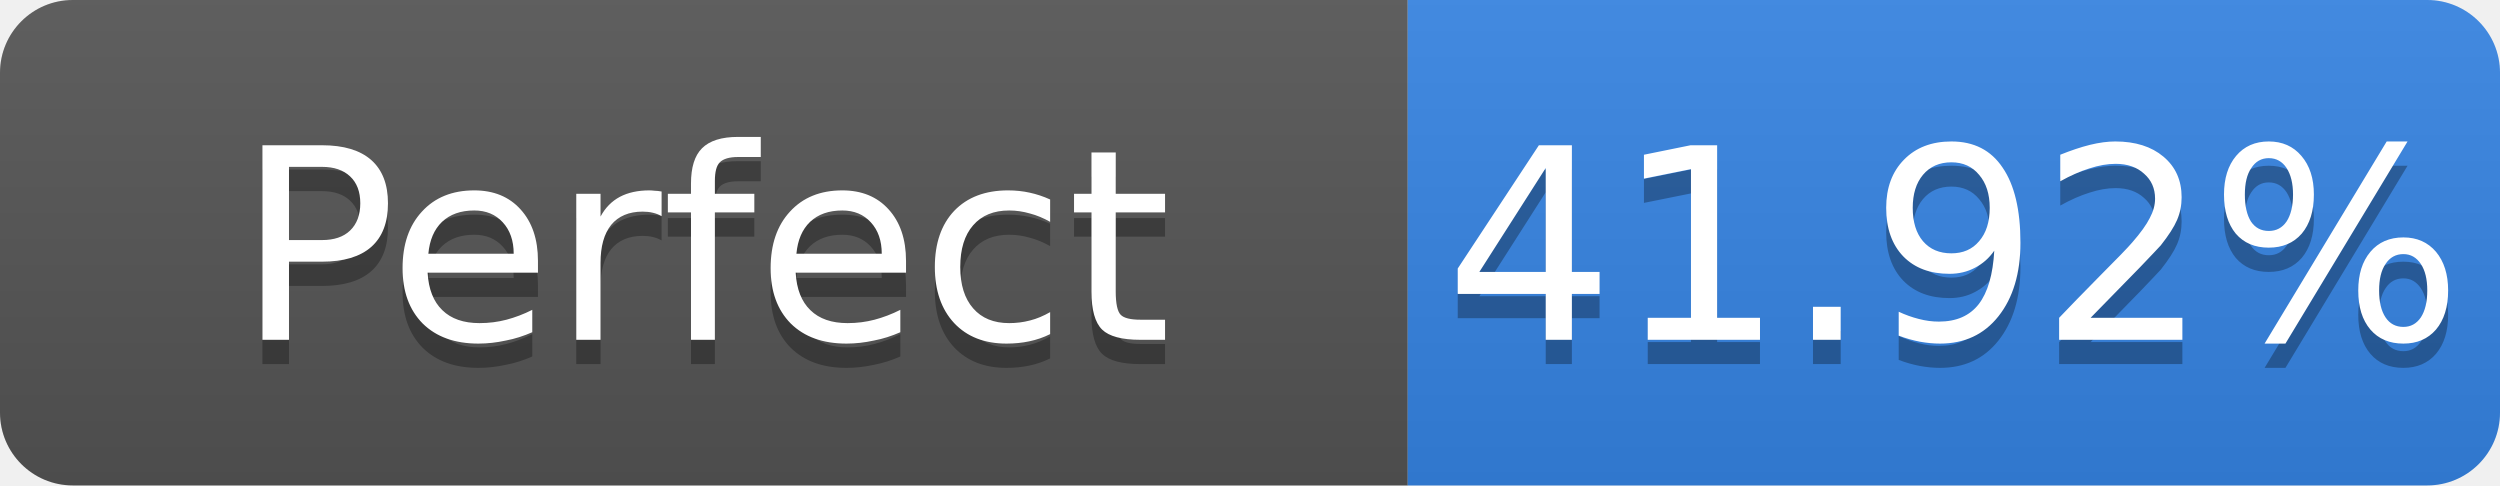
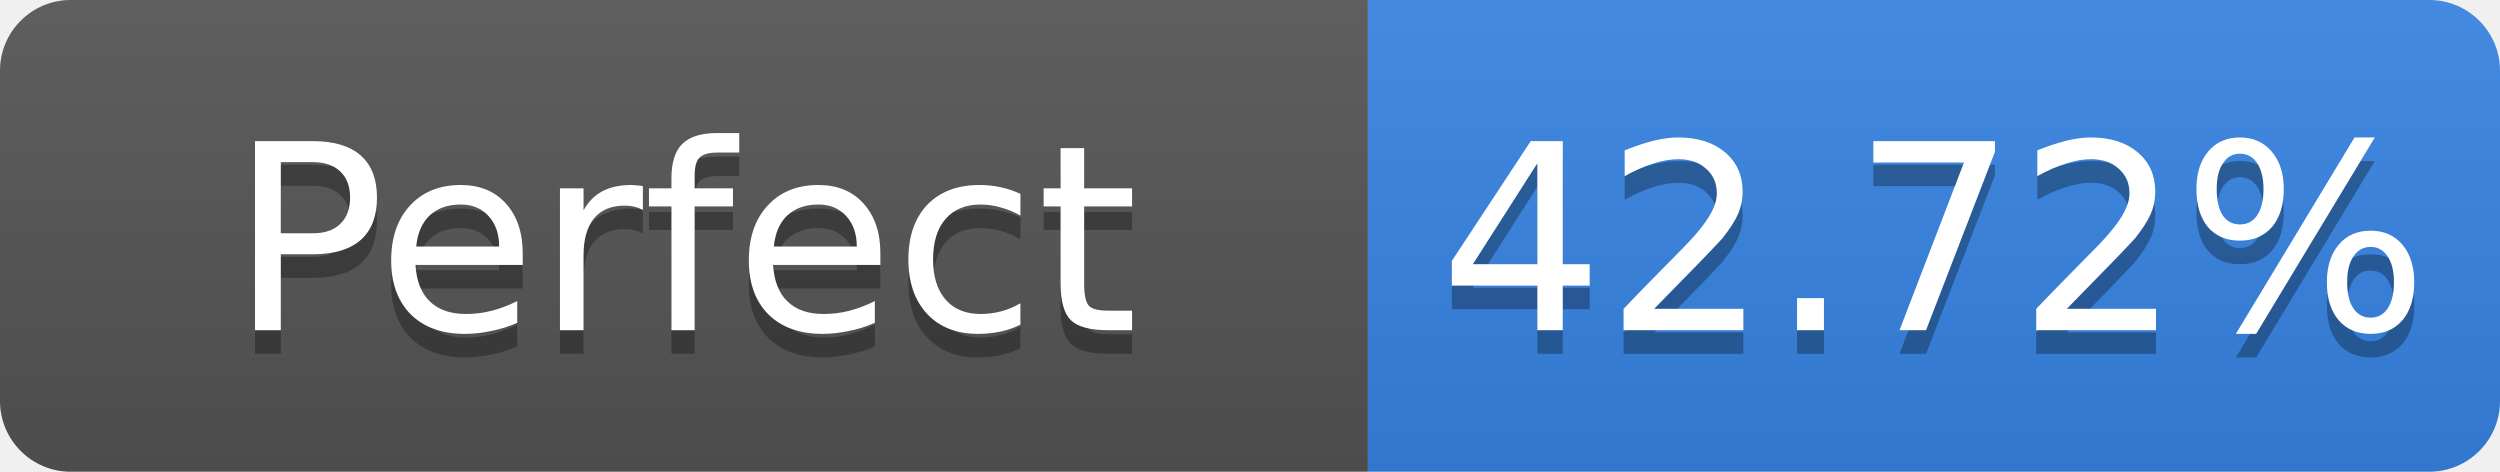
- <svg xmlns="http://www.w3.org/2000/svg" width="103" height="20" role="img" aria-label="Perfect: 41.92%">
+ <svg xmlns="http://www.w3.org/2000/svg" width="106" height="20" role="img" aria-label="Perfect: 42.72%">
  <linearGradient id="s" x2="0" y2="100%">
    <stop offset="0" stop-color="#bbb" stop-opacity=".1" />
    <stop offset="1" stop-opacity=".1" />
  </linearGradient>
  <clipPath id="r">
-     <rect width="103" height="20" rx="3" fill="#fff" />
+     <rect width="106" height="20" rx="3" fill="#fff" />
  </clipPath>
  <g clip-path="url(#r)">
    <rect width="58" height="20" fill="#555" />
-     <rect x="58" width="45" height="20" fill="#3584e4" />
-     <rect width="103" height="20" fill="url(#s)" />
+     <rect x="58" width="48" height="20" fill="#3584e4" />
+     <rect width="106" height="20" fill="url(#s)" />
  </g>
  <g fill="#fff" text-anchor="middle" font-family="Verdana,Geneva,DejaVu Sans,sans-serif" font-size="11">
    <text x="29.0" y="15" fill="#010101" fill-opacity=".3">Perfect</text>
    <text x="29.0" y="14">Perfect</text>
-     <text x="80.5" y="15" fill="#010101" fill-opacity=".3">41.92%</text>
-     <text x="80.5" y="14">41.92%</text>
+     <text x="82.0" y="15" fill="#010101" fill-opacity=".3">42.72%</text>
+     <text x="82.0" y="14">42.72%</text>
  </g>
</svg>
